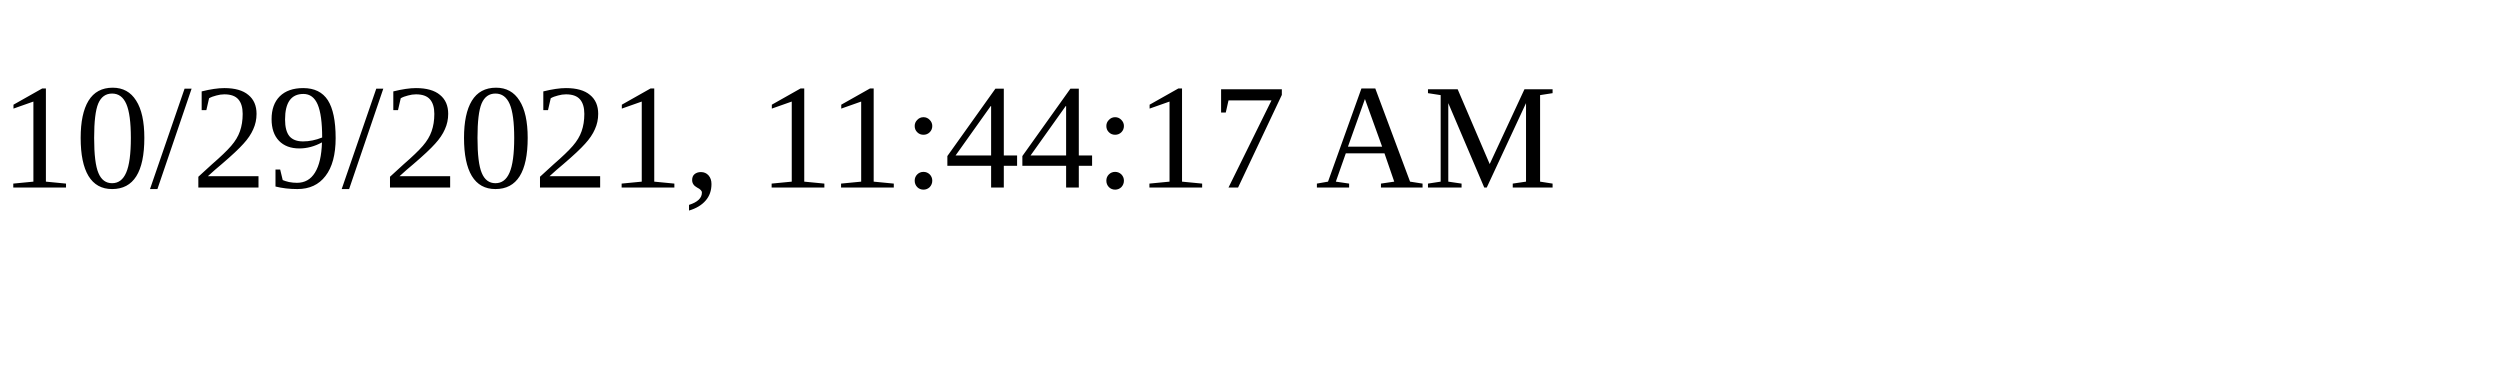
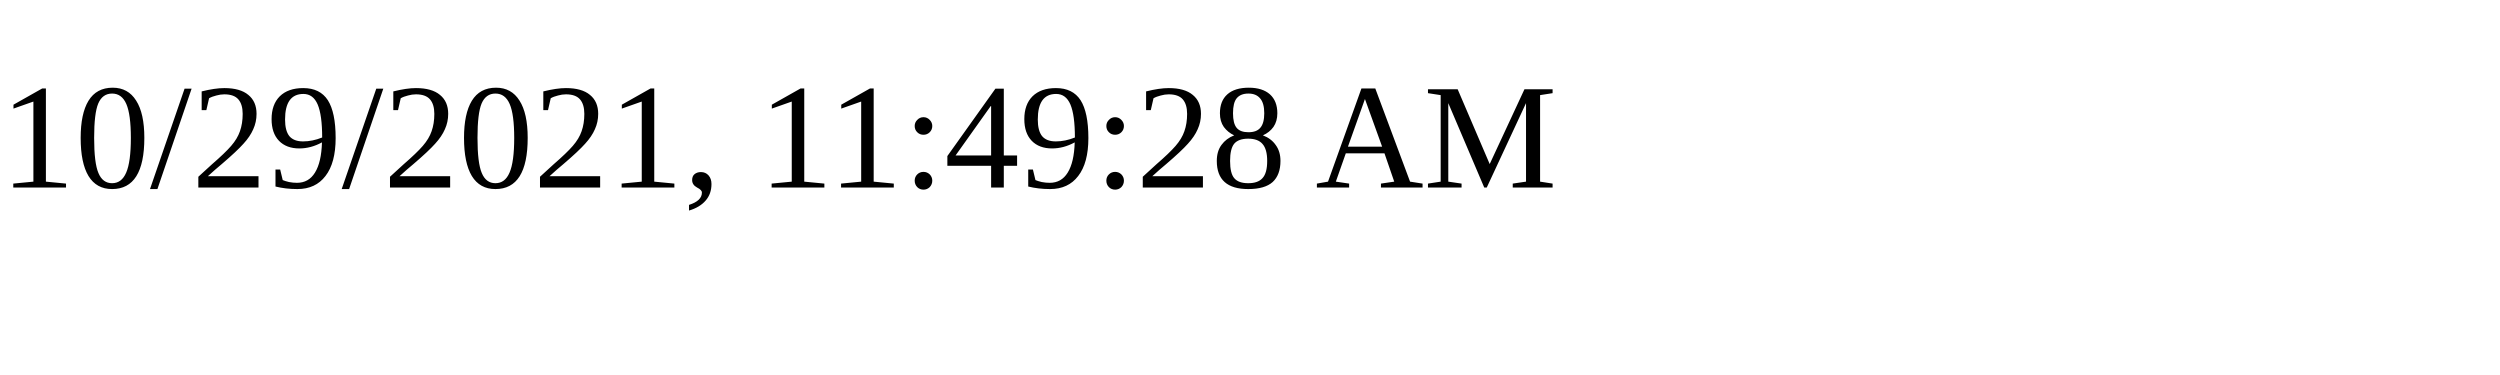
<svg xmlns="http://www.w3.org/2000/svg" height="30" width="200">
-   <text x="0" y="15">10/29/2021, 11:44:17 AM</text>
+   <text x="0" y="15">10/29/2021, 11:49:28 AM</text>
</svg>
